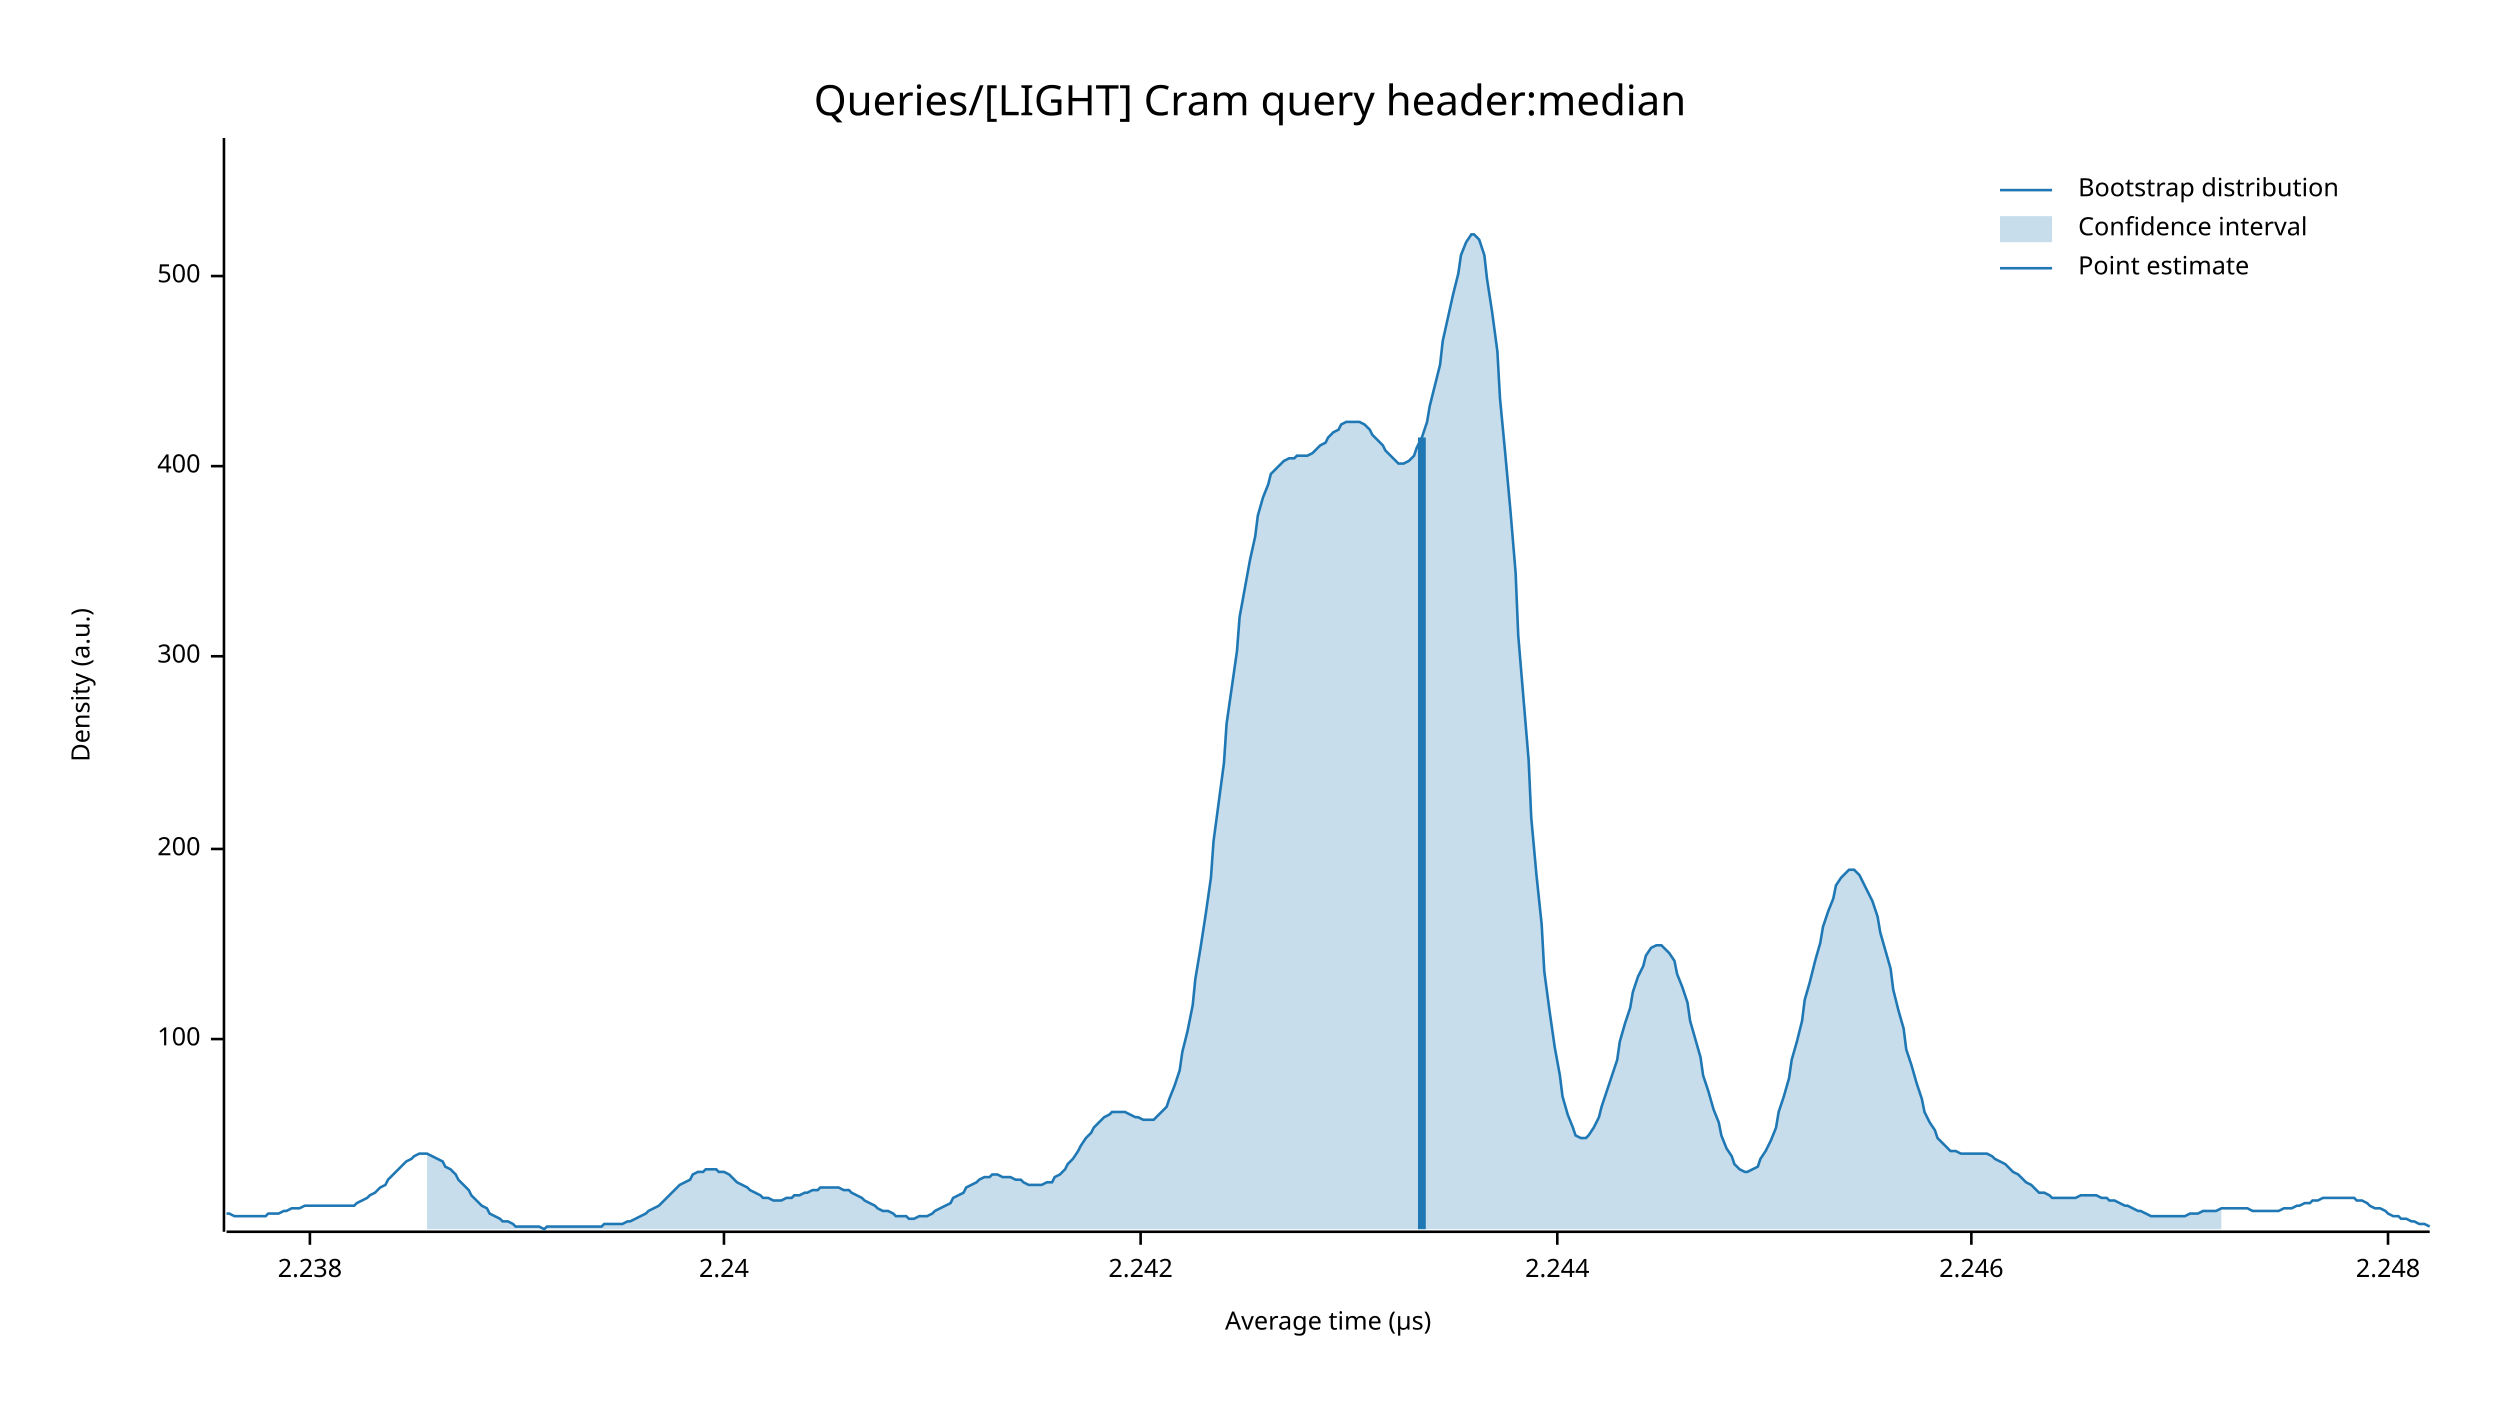
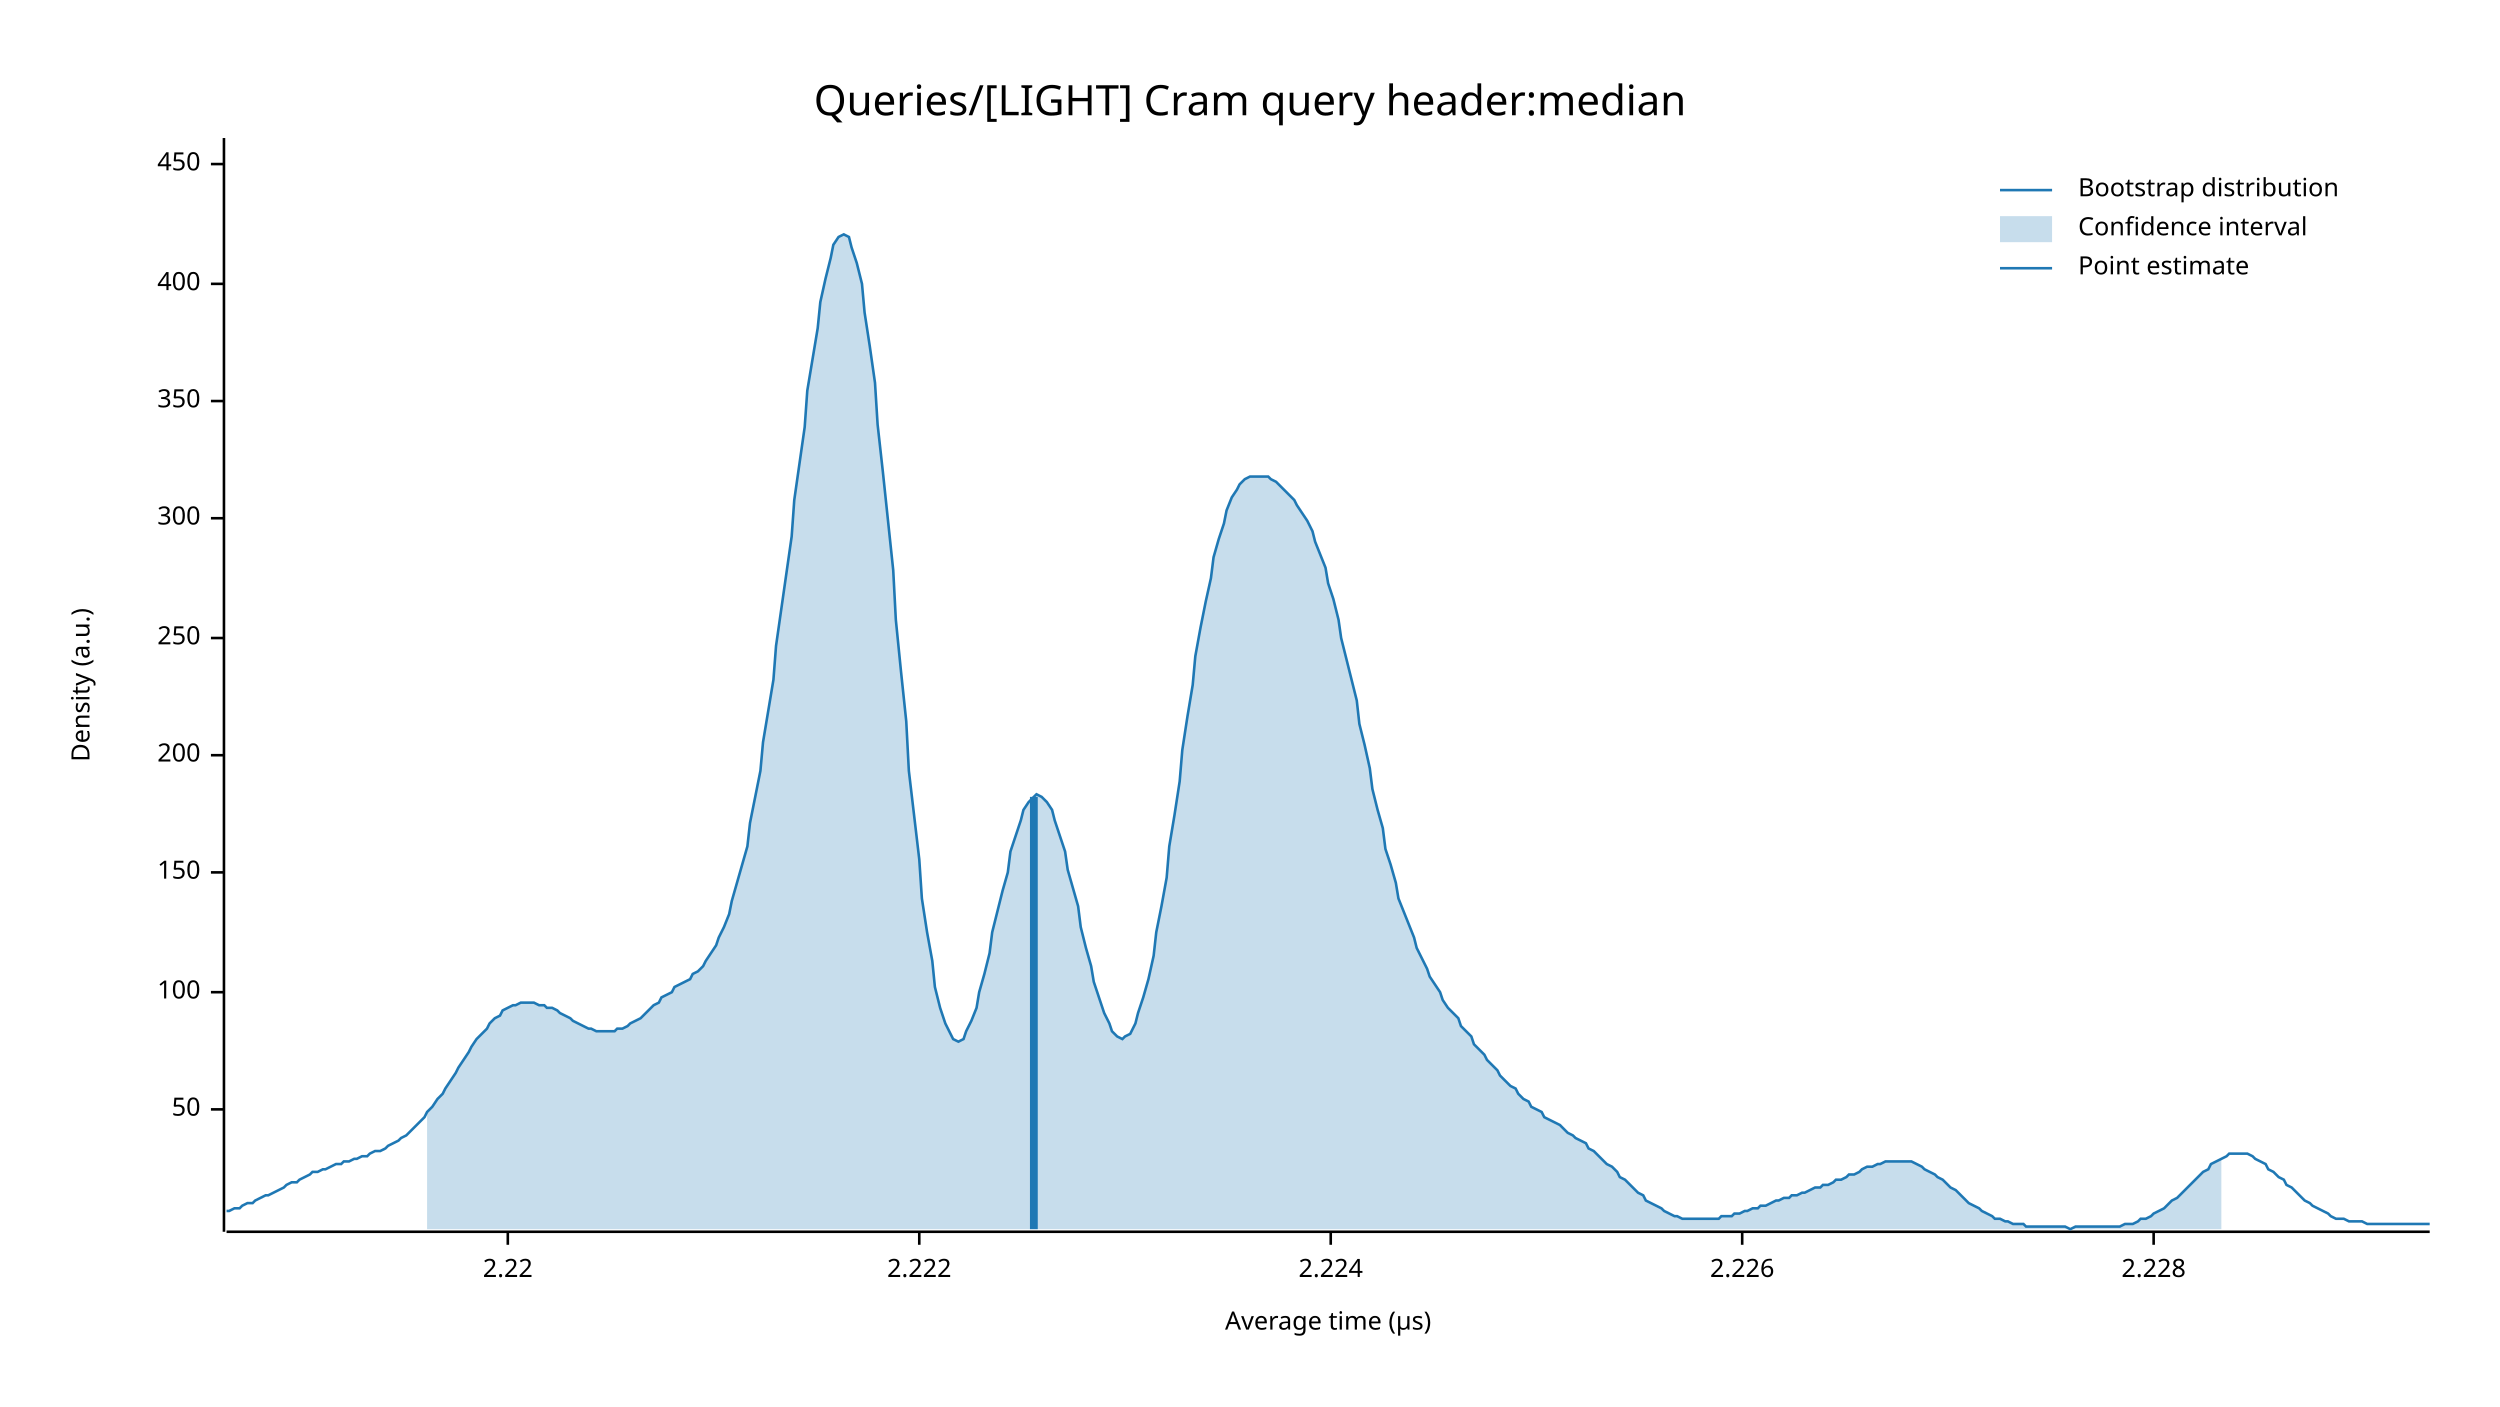
<svg xmlns="http://www.w3.org/2000/svg" width="960" height="540" viewBox="0 0 960 540">
  <text x="480" y="32" dy="0.76em" text-anchor="middle" font-family="sans-serif" font-size="16.129" opacity="1" fill="#000000">
Queries/[LIGHT] Cram query header:median
</text>
  <text x="27" y="263" dy="0.76em" text-anchor="middle" font-family="sans-serif" font-size="9.677" opacity="1" fill="#000000" transform="rotate(270, 27, 263)">
Density (a.u.)
</text>
  <text x="510" y="513" dy="-0.5ex" text-anchor="middle" font-family="sans-serif" font-size="9.677" opacity="1" fill="#000000">
Average time (µs)
</text>
  <polyline fill="none" opacity="1" stroke="#000000" stroke-width="1" points="86,53 86,473 " />
-   <text x="77" y="399" dy="0.5ex" text-anchor="end" font-family="sans-serif" font-size="9.677" opacity="1" fill="#000000">
+   <text x="77" y="426" dy="0.5ex" text-anchor="end" font-family="sans-serif" font-size="9.677" opacity="1" fill="#000000">
+ 50
+ </text>
+   <polyline fill="none" opacity="1" stroke="#000000" stroke-width="1" points="81,426 86,426 " />
+   <text x="77" y="381" dy="0.5ex" text-anchor="end" font-family="sans-serif" font-size="9.677" opacity="1" fill="#000000">
100
</text>
-   <polyline fill="none" opacity="1" stroke="#000000" stroke-width="1" points="81,399 86,399 " />
-   <text x="77" y="326" dy="0.5ex" text-anchor="end" font-family="sans-serif" font-size="9.677" opacity="1" fill="#000000">
+   <polyline fill="none" opacity="1" stroke="#000000" stroke-width="1" points="81,381 86,381 " />
+   <text x="77" y="335" dy="0.5ex" text-anchor="end" font-family="sans-serif" font-size="9.677" opacity="1" fill="#000000">
+ 150
+ </text>
+   <polyline fill="none" opacity="1" stroke="#000000" stroke-width="1" points="81,335 86,335 " />
+   <text x="77" y="290" dy="0.5ex" text-anchor="end" font-family="sans-serif" font-size="9.677" opacity="1" fill="#000000">
200
</text>
-   <polyline fill="none" opacity="1" stroke="#000000" stroke-width="1" points="81,326 86,326 " />
-   <text x="77" y="252" dy="0.5ex" text-anchor="end" font-family="sans-serif" font-size="9.677" opacity="1" fill="#000000">
+   <polyline fill="none" opacity="1" stroke="#000000" stroke-width="1" points="81,290 86,290 " />
+   <text x="77" y="245" dy="0.5ex" text-anchor="end" font-family="sans-serif" font-size="9.677" opacity="1" fill="#000000">
+ 250
+ </text>
+   <polyline fill="none" opacity="1" stroke="#000000" stroke-width="1" points="81,245 86,245 " />
+   <text x="77" y="199" dy="0.5ex" text-anchor="end" font-family="sans-serif" font-size="9.677" opacity="1" fill="#000000">
300
</text>
-   <polyline fill="none" opacity="1" stroke="#000000" stroke-width="1" points="81,252 86,252 " />
-   <text x="77" y="179" dy="0.5ex" text-anchor="end" font-family="sans-serif" font-size="9.677" opacity="1" fill="#000000">
+   <polyline fill="none" opacity="1" stroke="#000000" stroke-width="1" points="81,199 86,199 " />
+   <text x="77" y="154" dy="0.5ex" text-anchor="end" font-family="sans-serif" font-size="9.677" opacity="1" fill="#000000">
+ 350
+ </text>
+   <polyline fill="none" opacity="1" stroke="#000000" stroke-width="1" points="81,154 86,154 " />
+   <text x="77" y="109" dy="0.5ex" text-anchor="end" font-family="sans-serif" font-size="9.677" opacity="1" fill="#000000">
400
</text>
-   <polyline fill="none" opacity="1" stroke="#000000" stroke-width="1" points="81,179 86,179 " />
-   <text x="77" y="106" dy="0.5ex" text-anchor="end" font-family="sans-serif" font-size="9.677" opacity="1" fill="#000000">
- 500
+   <polyline fill="none" opacity="1" stroke="#000000" stroke-width="1" points="81,109 86,109 " />
+   <text x="77" y="63" dy="0.5ex" text-anchor="end" font-family="sans-serif" font-size="9.677" opacity="1" fill="#000000">
+ 450
</text>
-   <polyline fill="none" opacity="1" stroke="#000000" stroke-width="1" points="81,106 86,106 " />
+   <polyline fill="none" opacity="1" stroke="#000000" stroke-width="1" points="81,63 86,63 " />
  <polyline fill="none" opacity="1" stroke="#000000" stroke-width="1" points="87,473 933,473 " />
-   <text x="119" y="483" dy="0.76em" text-anchor="middle" font-family="sans-serif" font-size="9.677" opacity="1" fill="#000000">
- 2.238
+   <text x="195" y="483" dy="0.76em" text-anchor="middle" font-family="sans-serif" font-size="9.677" opacity="1" fill="#000000">
+ 2.22
</text>
-   <polyline fill="none" opacity="1" stroke="#000000" stroke-width="1" points="119,473 119,478 " />
-   <text x="278" y="483" dy="0.76em" text-anchor="middle" font-family="sans-serif" font-size="9.677" opacity="1" fill="#000000">
- 2.24
+   <polyline fill="none" opacity="1" stroke="#000000" stroke-width="1" points="195,473 195,478 " />
+   <text x="353" y="483" dy="0.76em" text-anchor="middle" font-family="sans-serif" font-size="9.677" opacity="1" fill="#000000">
+ 2.222
</text>
-   <polyline fill="none" opacity="1" stroke="#000000" stroke-width="1" points="278,473 278,478 " />
-   <text x="438" y="483" dy="0.76em" text-anchor="middle" font-family="sans-serif" font-size="9.677" opacity="1" fill="#000000">
- 2.242
+   <polyline fill="none" opacity="1" stroke="#000000" stroke-width="1" points="353,473 353,478 " />
+   <text x="511" y="483" dy="0.76em" text-anchor="middle" font-family="sans-serif" font-size="9.677" opacity="1" fill="#000000">
+ 2.224
</text>
-   <polyline fill="none" opacity="1" stroke="#000000" stroke-width="1" points="438,473 438,478 " />
-   <text x="598" y="483" dy="0.76em" text-anchor="middle" font-family="sans-serif" font-size="9.677" opacity="1" fill="#000000">
- 2.244
+   <polyline fill="none" opacity="1" stroke="#000000" stroke-width="1" points="511,473 511,478 " />
+   <text x="669" y="483" dy="0.76em" text-anchor="middle" font-family="sans-serif" font-size="9.677" opacity="1" fill="#000000">
+ 2.226
</text>
-   <polyline fill="none" opacity="1" stroke="#000000" stroke-width="1" points="598,473 598,478 " />
-   <text x="757" y="483" dy="0.76em" text-anchor="middle" font-family="sans-serif" font-size="9.677" opacity="1" fill="#000000">
- 2.246
+   <polyline fill="none" opacity="1" stroke="#000000" stroke-width="1" points="669,473 669,478 " />
+   <text x="827" y="483" dy="0.76em" text-anchor="middle" font-family="sans-serif" font-size="9.677" opacity="1" fill="#000000">
+ 2.228
</text>
-   <polyline fill="none" opacity="1" stroke="#000000" stroke-width="1" points="757,473 757,478 " />
-   <text x="917" y="483" dy="0.76em" text-anchor="middle" font-family="sans-serif" font-size="9.677" opacity="1" fill="#000000">
- 2.248
- </text>
-   <polyline fill="none" opacity="1" stroke="#000000" stroke-width="1" points="917,473 917,478 " />
-   <polyline fill="none" opacity="1" stroke="#1F78B4" stroke-width="1" points="87,466 88,466 90,467 92,467 93,467 95,467 97,467 98,467 100,467 102,467 103,466 105,466 107,466 109,465 110,465 112,464 114,464 115,464 117,463 119,463 120,463 122,463 124,463 125,463 127,463 129,463 131,463 132,463 134,463 136,463 137,462 139,461 141,460 142,459 144,458 146,456 148,455 149,453 151,451 153,449 154,448 156,446 158,445 159,444 161,443 163,443 164,443 166,444 168,445 170,446 171,448 173,449 175,451 176,453 178,455 180,457 181,459 183,461 185,463 187,464 188,466 190,467 192,468 193,469 195,469 197,470 198,471 200,471 202,471 203,471 205,471 207,471 209,472 210,471 212,471 214,471 215,471 217,471 219,471 220,471 222,471 224,471 226,471 227,471 229,471 231,471 232,470 234,470 236,470 237,470 239,470 241,469 242,469 244,468 246,467 248,466 249,465 251,464 253,463 254,462 256,460 258,458 259,457 261,455 263,454 265,453 266,451 268,450 270,450 271,449 273,449 275,449 276,450 278,450 280,451 281,452 283,454 285,455 287,456 288,457 290,458 292,459 293,460 295,460 297,461 298,461 300,461 302,460 304,460 305,459 307,459 309,458 310,458 312,457 314,457 315,456 317,456 319,456 320,456 322,456 324,457 326,457 327,458 329,459 331,460 332,461 334,462 336,463 337,464 339,465 341,465 343,466 344,467 346,467 348,467 349,468 351,468 353,467 354,467 356,467 358,466 359,465 361,464 363,463 365,462 366,460 368,459 370,458 371,456 373,455 375,454 376,453 378,452 380,452 381,451 383,451 385,452 387,452 388,452 390,453 392,453 393,454 395,455 397,455 398,455 400,455 402,454 404,454 405,452 407,451 409,449 410,447 412,445 414,442 415,440 417,437 419,435 420,433 422,431 424,429 426,428 427,427 429,427 431,427 432,427 434,428 436,429 437,429 439,430 441,430 443,430 444,429 446,427 448,425 449,422 451,417 453,411 454,404 456,396 458,386 459,376 461,364 463,351 465,337 466,323 468,308 470,293 471,278 473,264 475,250 476,237 478,226 480,215 482,206 483,198 485,191 487,186 488,182 490,180 492,178 493,177 495,176 497,176 498,175 500,175 502,175 504,174 505,173 507,171 509,170 510,168 512,166 514,165 515,163 517,162 519,162 521,162 522,162 524,163 526,165 527,167 529,169 531,171 532,173 534,175 536,177 537,178 539,178 541,177 543,175 544,172 546,168 548,162 549,156 551,148 553,140 554,131 556,122 558,113 560,105 561,98 563,93 565,90 566,90 568,92 570,98 571,107 573,120 575,135 576,153 578,174 580,196 582,220 583,244 585,268 587,292 588,314 590,336 592,355 593,373 595,388 597,402 599,413 600,421 602,428 604,433 605,436 607,437 609,437 610,436 612,433 614,429 615,425 617,419 619,413 621,407 622,400 624,393 626,387 627,381 629,375 631,371 632,367 634,364 636,363 638,363 639,364 641,366 643,369 644,374 646,379 648,385 649,392 651,399 653,406 654,413 656,419 658,426 660,431 661,436 663,441 665,444 666,447 668,449 670,450 671,450 673,449 675,448 676,445 678,442 680,438 682,433 683,427 685,421 687,414 688,407 690,400 692,392 693,384 695,377 697,369 699,362 700,356 702,350 704,345 705,340 707,337 709,335 710,334 712,334 714,336 715,338 717,342 719,346 721,352 722,358 724,365 726,372 727,380 729,388 731,395 732,403 734,409 736,416 738,422 739,427 741,431 743,434 744,437 746,439 748,441 749,442 751,442 753,443 754,443 756,443 758,443 760,443 761,443 763,443 765,444 766,445 768,446 770,447 771,448 773,450 775,451 777,453 778,454 780,455 782,457 783,458 785,458 787,459 788,460 790,460 792,460 793,460 795,460 797,460 799,459 800,459 802,459 804,459 805,459 807,460 809,460 810,461 812,461 814,462 816,463 817,463 819,464 821,465 822,465 824,466 826,467 827,467 829,467 831,467 832,467 834,467 836,467 838,467 839,467 841,466 843,466 844,466 846,465 848,465 849,465 851,465 853,464 855,464 856,464 858,464 860,464 861,464 863,464 865,465 866,465 868,465 870,465 871,465 873,465 875,465 877,464 878,464 880,464 882,463 883,463 885,462 887,462 888,461 890,461 892,460 894,460 895,460 897,460 899,460 900,460 902,460 904,460 905,461 907,461 909,462 910,463 912,464 914,464 916,465 917,466 919,467 921,467 922,468 924,468 926,469 927,469 929,470 931,470 933,471 " />
-   <polygon opacity="0.25" fill="#1F78B4" points="164,443 166,444 168,445 170,446 171,448 173,449 175,451 176,453 178,455 180,457 181,459 183,461 185,463 187,464 188,466 190,467 192,468 193,469 195,469 197,470 198,471 200,471 202,471 203,471 205,471 207,471 209,472 210,471 212,471 214,471 215,471 217,471 219,471 220,471 222,471 224,471 226,471 227,471 229,471 231,471 232,470 234,470 236,470 237,470 239,470 241,469 242,469 244,468 246,467 248,466 249,465 251,464 253,463 254,462 256,460 258,458 259,457 261,455 263,454 265,453 266,451 268,450 270,450 271,449 273,449 275,449 276,450 278,450 280,451 281,452 283,454 285,455 287,456 288,457 290,458 292,459 293,460 295,460 297,461 298,461 300,461 302,460 304,460 305,459 307,459 309,458 310,458 312,457 314,457 315,456 317,456 319,456 320,456 322,456 324,457 326,457 327,458 329,459 331,460 332,461 334,462 336,463 337,464 339,465 341,465 343,466 344,467 346,467 348,467 349,468 351,468 353,467 354,467 356,467 358,466 359,465 361,464 363,463 365,462 366,460 368,459 370,458 371,456 373,455 375,454 376,453 378,452 380,452 381,451 383,451 385,452 387,452 388,452 390,453 392,453 393,454 395,455 397,455 398,455 400,455 402,454 404,454 405,452 407,451 409,449 410,447 412,445 414,442 415,440 417,437 419,435 420,433 422,431 424,429 426,428 427,427 429,427 431,427 432,427 434,428 436,429 437,429 439,430 441,430 443,430 444,429 446,427 448,425 449,422 451,417 453,411 454,404 456,396 458,386 459,376 461,364 463,351 465,337 466,323 468,308 470,293 471,278 473,264 475,250 476,237 478,226 480,215 482,206 483,198 485,191 487,186 488,182 490,180 492,178 493,177 495,176 497,176 498,175 500,175 502,175 504,174 505,173 507,171 509,170 510,168 512,166 514,165 515,163 517,162 519,162 521,162 522,162 524,163 526,165 527,167 529,169 531,171 532,173 534,175 536,177 537,178 539,178 541,177 543,175 544,172 546,168 548,162 549,156 551,148 553,140 554,131 556,122 558,113 560,105 561,98 563,93 565,90 566,90 568,92 570,98 571,107 573,120 575,135 576,153 578,174 580,196 582,220 583,244 585,268 587,292 588,314 590,336 592,355 593,373 595,388 597,402 599,413 600,421 602,428 604,433 605,436 607,437 609,437 610,436 612,433 614,429 615,425 617,419 619,413 621,407 622,400 624,393 626,387 627,381 629,375 631,371 632,367 634,364 636,363 638,363 639,364 641,366 643,369 644,374 646,379 648,385 649,392 651,399 653,406 654,413 656,419 658,426 660,431 661,436 663,441 665,444 666,447 668,449 670,450 671,450 673,449 675,448 676,445 678,442 680,438 682,433 683,427 685,421 687,414 688,407 690,400 692,392 693,384 695,377 697,369 699,362 700,356 702,350 704,345 705,340 707,337 709,335 710,334 712,334 714,336 715,338 717,342 719,346 721,352 722,358 724,365 726,372 727,380 729,388 731,395 732,403 734,409 736,416 738,422 739,427 741,431 743,434 744,437 746,439 748,441 749,442 751,442 753,443 754,443 756,443 758,443 760,443 761,443 763,443 765,444 766,445 768,446 770,447 771,448 773,450 775,451 777,453 778,454 780,455 782,457 783,458 785,458 787,459 788,460 790,460 792,460 793,460 795,460 797,460 799,459 800,459 802,459 804,459 805,459 807,460 809,460 810,461 812,461 814,462 816,463 817,463 819,464 821,465 822,465 824,466 826,467 827,467 829,467 831,467 832,467 834,467 836,467 838,467 839,467 841,466 843,466 844,466 846,465 848,465 849,465 851,465 853,464 853,472 164,472 " />
-   <polyline fill="none" opacity="1" stroke="#1F78B4" stroke-width="3" points="546,472 546,168 " />
+   <polyline fill="none" opacity="1" stroke="#000000" stroke-width="1" points="827,473 827,478 " />
+   <polyline fill="none" opacity="1" stroke="#1F78B4" stroke-width="1" points="87,465 88,465 90,464 92,464 93,463 95,462 97,462 98,461 100,460 102,459 103,459 105,458 107,457 109,456 110,455 112,454 114,454 115,453 117,452 119,451 120,450 122,450 124,449 125,449 127,448 129,447 131,447 132,446 134,446 136,445 137,445 139,444 141,444 142,443 144,442 146,442 148,441 149,440 151,439 153,438 154,437 156,436 158,434 159,433 161,431 163,429 164,427 166,425 168,422 170,420 171,418 173,415 175,412 176,410 178,407 180,404 181,402 183,399 185,397 187,395 188,393 190,391 192,390 193,388 195,387 197,386 198,386 200,385 202,385 203,385 205,385 207,386 209,386 210,387 212,387 214,388 215,389 217,390 219,391 220,392 222,393 224,394 226,395 227,395 229,396 231,396 232,396 234,396 236,396 237,395 239,395 241,394 242,393 244,392 246,391 248,389 249,388 251,386 253,385 254,383 256,382 258,381 259,379 261,378 263,377 265,376 266,374 268,373 270,371 271,369 273,366 275,363 276,360 278,356 280,351 281,346 283,339 285,332 287,325 288,316 290,306 292,296 293,285 295,273 297,261 298,248 300,234 302,220 304,206 305,192 307,178 309,164 310,150 312,138 314,126 315,116 317,107 319,99 320,94 322,91 324,90 326,91 327,95 329,101 331,109 332,120 334,133 336,147 337,163 339,181 341,200 343,219 344,238 346,258 348,277 349,296 351,313 353,330 354,345 356,358 358,369 359,379 361,387 363,393 365,397 366,399 368,400 370,399 371,396 373,392 375,387 376,381 378,374 380,366 381,358 383,350 385,342 387,335 388,327 390,321 392,315 393,311 395,308 397,306 398,305 400,306 402,308 404,311 405,315 407,321 409,327 410,334 412,341 414,348 415,356 417,364 419,371 420,377 422,383 424,389 426,393 427,396 429,398 431,399 432,398 434,397 436,393 437,389 439,383 441,376 443,367 444,358 446,348 448,337 449,325 451,313 453,300 454,288 456,275 458,263 459,252 461,241 463,231 465,222 466,214 468,207 470,201 471,196 473,191 475,188 476,186 478,184 480,183 482,183 483,183 485,183 487,183 488,184 490,185 492,187 493,188 495,190 497,192 498,194 500,197 502,200 504,204 505,208 507,213 509,218 510,224 512,230 514,238 515,245 517,253 519,261 521,269 522,278 524,286 526,295 527,303 529,311 531,318 532,326 534,332 536,339 537,345 539,350 541,355 543,360 544,364 546,368 548,372 549,375 551,378 553,381 554,384 556,387 558,389 560,391 561,394 563,396 565,398 566,401 568,403 570,405 571,407 573,409 575,411 576,413 578,415 580,417 582,418 583,420 585,422 587,423 588,425 590,426 592,427 593,429 595,430 597,431 599,432 600,433 602,435 604,436 605,437 607,438 609,439 610,441 612,442 614,444 615,445 617,447 619,448 621,450 622,452 624,453 626,455 627,456 629,458 631,459 632,461 634,462 636,463 638,464 639,465 641,466 643,467 644,467 646,468 648,468 649,468 651,468 653,468 654,468 656,468 658,468 660,468 661,467 663,467 665,467 666,466 668,466 670,465 671,465 673,464 675,464 676,463 678,463 680,462 682,461 683,461 685,460 687,460 688,459 690,459 692,458 693,458 695,457 697,456 699,456 700,455 702,455 704,454 705,453 707,453 709,452 710,451 712,451 714,450 715,449 717,448 719,448 721,447 722,447 724,446 726,446 727,446 729,446 731,446 732,446 734,446 736,447 738,448 739,449 741,450 743,451 744,452 746,453 748,455 749,456 751,457 753,459 754,460 756,462 758,463 760,464 761,465 763,466 765,467 766,468 768,468 770,469 771,469 773,470 775,470 777,470 778,471 780,471 782,471 783,471 785,471 787,471 788,471 790,471 792,471 793,471 795,472 797,471 799,471 800,471 802,471 804,471 805,471 807,471 809,471 810,471 812,471 814,471 816,470 817,470 819,470 821,469 822,468 824,468 826,467 827,466 829,465 831,464 832,463 834,461 836,460 838,458 839,457 841,455 843,453 844,452 846,450 848,449 849,447 851,446 853,445 855,444 856,443 858,443 860,443 861,443 863,443 865,444 866,445 868,446 870,447 871,449 873,450 875,452 877,453 878,455 880,456 882,458 883,459 885,461 887,462 888,463 890,464 892,465 894,466 895,467 897,468 899,468 900,468 902,469 904,469 905,469 907,469 909,470 910,470 912,470 914,470 916,470 917,470 919,470 921,470 922,470 924,470 926,470 927,470 929,470 931,470 933,470 " />
+   <polygon opacity="0.25" fill="#1F78B4" points="164,427 166,425 168,422 170,420 171,418 173,415 175,412 176,410 178,407 180,404 181,402 183,399 185,397 187,395 188,393 190,391 192,390 193,388 195,387 197,386 198,386 200,385 202,385 203,385 205,385 207,386 209,386 210,387 212,387 214,388 215,389 217,390 219,391 220,392 222,393 224,394 226,395 227,395 229,396 231,396 232,396 234,396 236,396 237,395 239,395 241,394 242,393 244,392 246,391 248,389 249,388 251,386 253,385 254,383 256,382 258,381 259,379 261,378 263,377 265,376 266,374 268,373 270,371 271,369 273,366 275,363 276,360 278,356 280,351 281,346 283,339 285,332 287,325 288,316 290,306 292,296 293,285 295,273 297,261 298,248 300,234 302,220 304,206 305,192 307,178 309,164 310,150 312,138 314,126 315,116 317,107 319,99 320,94 322,91 324,90 326,91 327,95 329,101 331,109 332,120 334,133 336,147 337,163 339,181 341,200 343,219 344,238 346,258 348,277 349,296 351,313 353,330 354,345 356,358 358,369 359,379 361,387 363,393 365,397 366,399 368,400 370,399 371,396 373,392 375,387 376,381 378,374 380,366 381,358 383,350 385,342 387,335 388,327 390,321 392,315 393,311 395,308 397,306 398,305 400,306 402,308 404,311 405,315 407,321 409,327 410,334 412,341 414,348 415,356 417,364 419,371 420,377 422,383 424,389 426,393 427,396 429,398 431,399 432,398 434,397 436,393 437,389 439,383 441,376 443,367 444,358 446,348 448,337 449,325 451,313 453,300 454,288 456,275 458,263 459,252 461,241 463,231 465,222 466,214 468,207 470,201 471,196 473,191 475,188 476,186 478,184 480,183 482,183 483,183 485,183 487,183 488,184 490,185 492,187 493,188 495,190 497,192 498,194 500,197 502,200 504,204 505,208 507,213 509,218 510,224 512,230 514,238 515,245 517,253 519,261 521,269 522,278 524,286 526,295 527,303 529,311 531,318 532,326 534,332 536,339 537,345 539,350 541,355 543,360 544,364 546,368 548,372 549,375 551,378 553,381 554,384 556,387 558,389 560,391 561,394 563,396 565,398 566,401 568,403 570,405 571,407 573,409 575,411 576,413 578,415 580,417 582,418 583,420 585,422 587,423 588,425 590,426 592,427 593,429 595,430 597,431 599,432 600,433 602,435 604,436 605,437 607,438 609,439 610,441 612,442 614,444 615,445 617,447 619,448 621,450 622,452 624,453 626,455 627,456 629,458 631,459 632,461 634,462 636,463 638,464 639,465 641,466 643,467 644,467 646,468 648,468 649,468 651,468 653,468 654,468 656,468 658,468 660,468 661,467 663,467 665,467 666,466 668,466 670,465 671,465 673,464 675,464 676,463 678,463 680,462 682,461 683,461 685,460 687,460 688,459 690,459 692,458 693,458 695,457 697,456 699,456 700,455 702,455 704,454 705,453 707,453 709,452 710,451 712,451 714,450 715,449 717,448 719,448 721,447 722,447 724,446 726,446 727,446 729,446 731,446 732,446 734,446 736,447 738,448 739,449 741,450 743,451 744,452 746,453 748,455 749,456 751,457 753,459 754,460 756,462 758,463 760,464 761,465 763,466 765,467 766,468 768,468 770,469 771,469 773,470 775,470 777,470 778,471 780,471 782,471 783,471 785,471 787,471 788,471 790,471 792,471 793,471 795,472 797,471 799,471 800,471 802,471 804,471 805,471 807,471 809,471 810,471 812,471 814,471 816,470 817,470 819,470 821,469 822,468 824,468 826,467 827,466 829,465 831,464 832,463 834,461 836,460 838,458 839,457 841,455 843,453 844,452 846,450 848,449 849,447 851,446 853,445 853,472 164,472 " />
+   <polyline fill="none" opacity="1" stroke="#1F78B4" stroke-width="3" points="397,472 397,306 " />
  <text x="798" y="68" dy="0.76em" text-anchor="start" font-family="sans-serif" font-size="9.677" opacity="1" fill="#000000">
Bootstrap distribution
</text>
  <text x="798" y="83" dy="0.76em" text-anchor="start" font-family="sans-serif" font-size="9.677" opacity="1" fill="#000000">
Confidence interval
</text>
  <text x="798" y="98" dy="0.76em" text-anchor="start" font-family="sans-serif" font-size="9.677" opacity="1" fill="#000000">
Point estimate
</text>
  <polyline fill="none" opacity="1" stroke="#1F78B4" stroke-width="1" points="768,73 788,73 " />
  <rect x="768" y="83" width="20" height="10" opacity="0.25" fill="#1F78B4" stroke="none" />
  <polyline fill="none" opacity="1" stroke="#1F78B4" stroke-width="1" points="768,103 788,103 " />
</svg>
